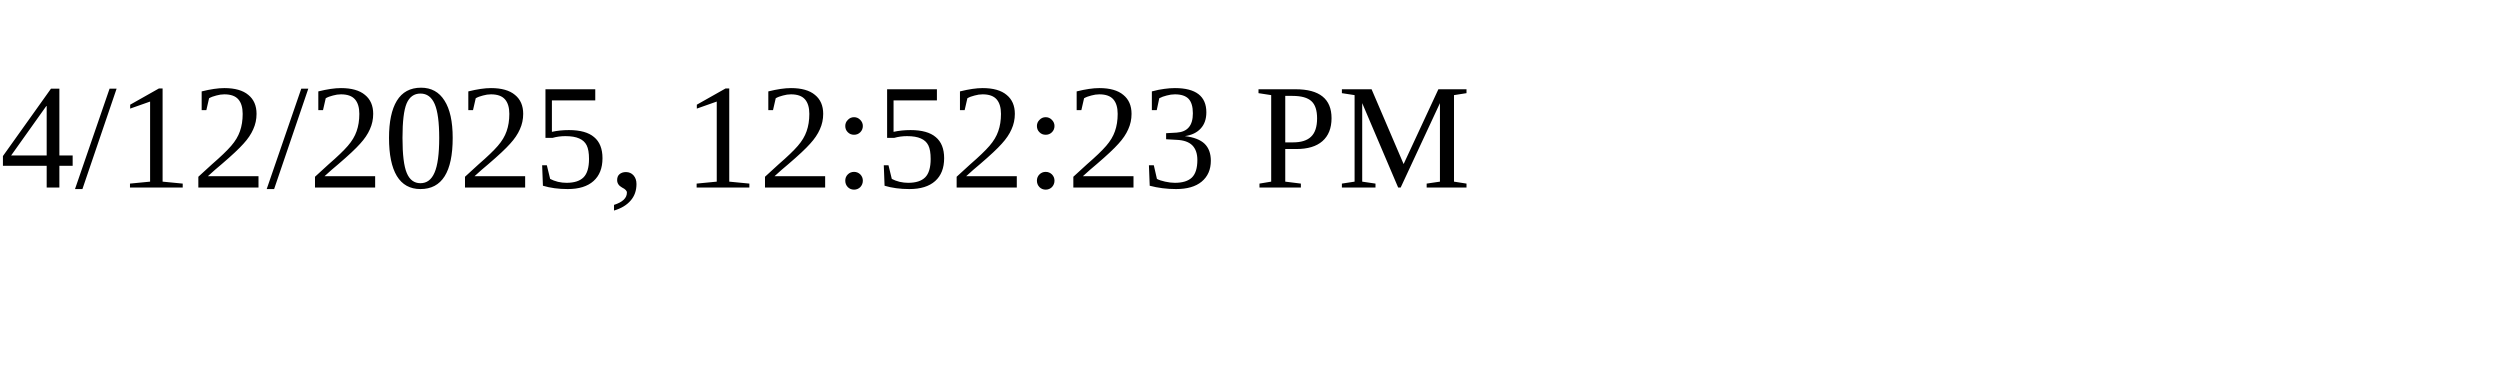
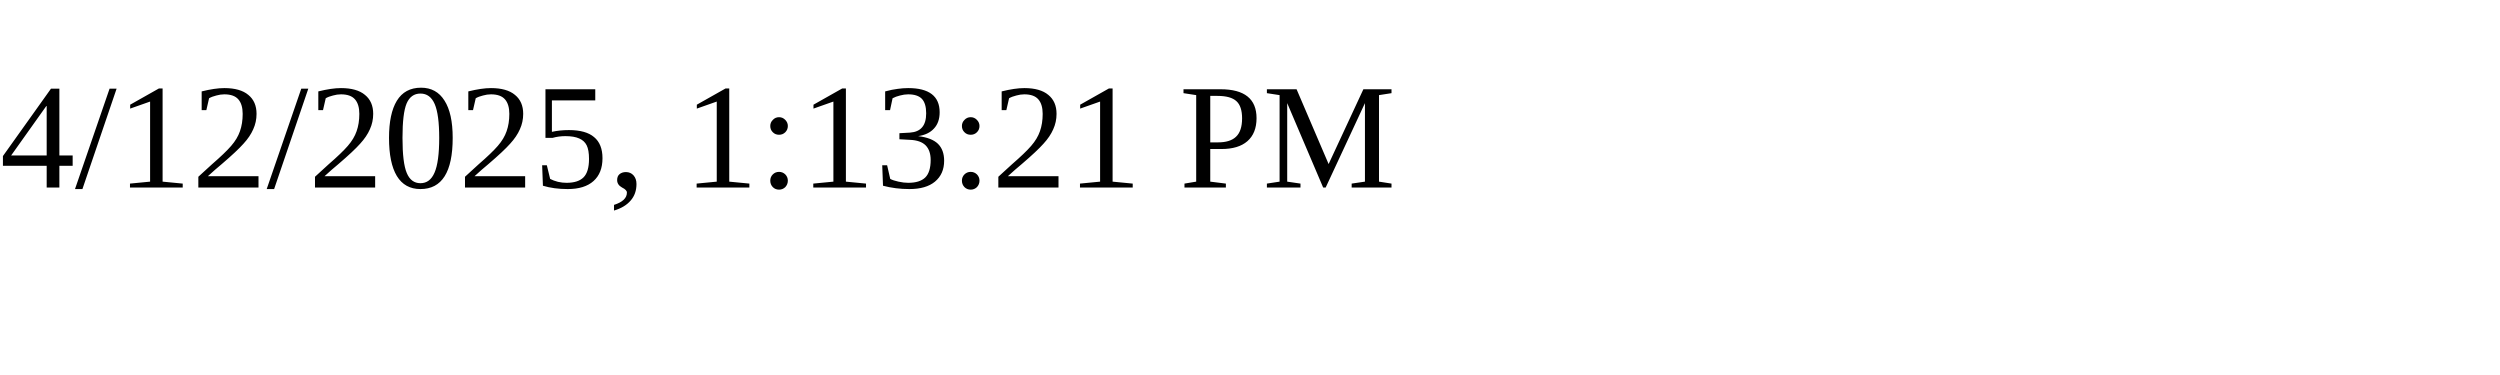
<svg xmlns="http://www.w3.org/2000/svg" height="30" width="200">
-   <text x="0" y="15">4/12/2025, 12:52:23 PM</text>
+   <text x="0" y="15">4/12/2025, 1:13:21 PM</text>
</svg>
